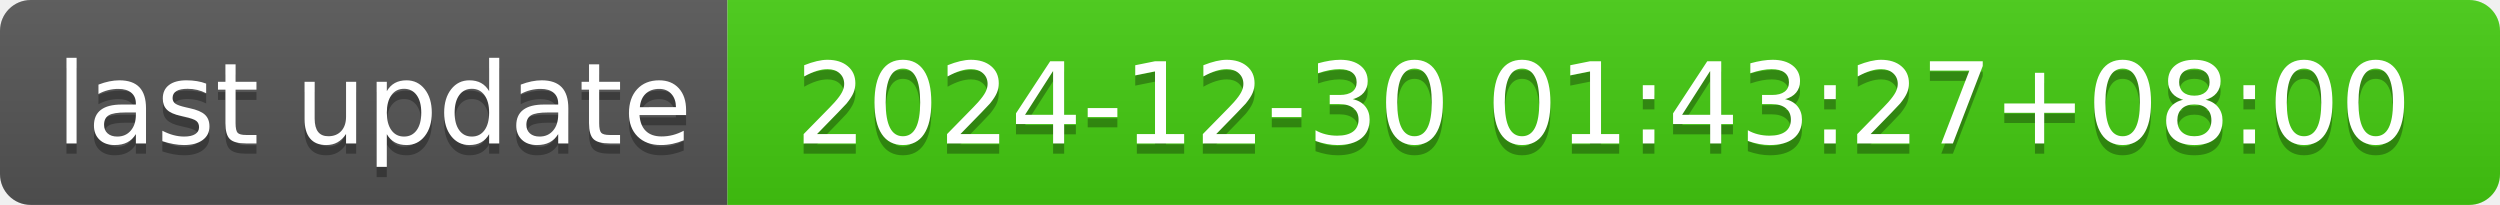
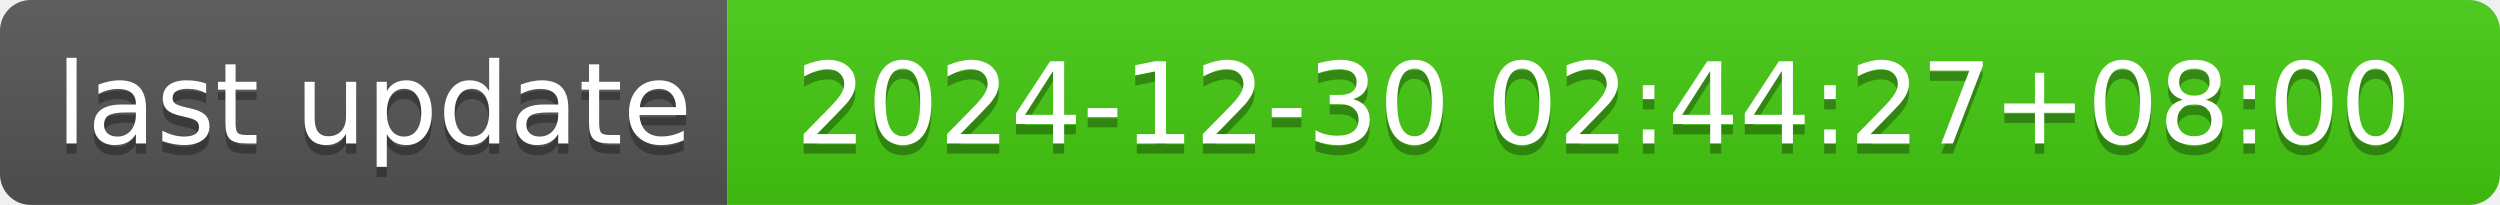
- <svg xmlns="http://www.w3.org/2000/svg" width="244" height="20" role="img" aria-label="last update: 2024-12-30 01:43:27+08:00">
+ <svg xmlns="http://www.w3.org/2000/svg" width="244" height="20" role="img" aria-label="last update: 2024-12-30 02:44:27+08:00">
  <linearGradient id="s" x2="0" y2="100%">
    <stop offset="0" stop-color="#bbb" stop-opacity=".1" />
    <stop offset="1" stop-opacity=".1" />
  </linearGradient>
  <clipPath id="r">
    <rect width="244" height="20" rx="3" fill="#fff" />
  </clipPath>
  <g clip-path="url(#r)">
    <rect width="71" height="20" fill="#555" />
    <rect x="71" width="173" height="20" fill="#4c1" />
    <rect width="244" height="20" fill="url(#s)" />
  </g>
  <g fill="#fff" text-anchor="middle" font-family="Verdana,Geneva,DejaVu Sans,sans-serif" text-rendering="geometricPrecision" font-size="110">
    <text aria-hidden="true" x="365" y="150" fill="#010101" fill-opacity=".3" transform="scale(.1)" textLength="610">last update</text>
    <text x="365" y="140" transform="scale(.1)" fill="#fff" textLength="610">last update</text>
-     <text aria-hidden="true" x="1565" y="150" fill="#010101" fill-opacity=".3" transform="scale(.1)" textLength="1630">2024-12-30 01:43:27+08:00</text>
-     <text x="1565" y="140" transform="scale(.1)" fill="#fff" textLength="1630">2024-12-30 01:43:27+08:00</text>
+     <text aria-hidden="true" x="1565" y="150" fill="#010101" fill-opacity=".3" transform="scale(.1)" textLength="1630">2024-12-30 02:44:27+08:00</text>
+     <text x="1565" y="140" transform="scale(.1)" fill="#fff" textLength="1630">2024-12-30 02:44:27+08:00</text>
  </g>
</svg>
